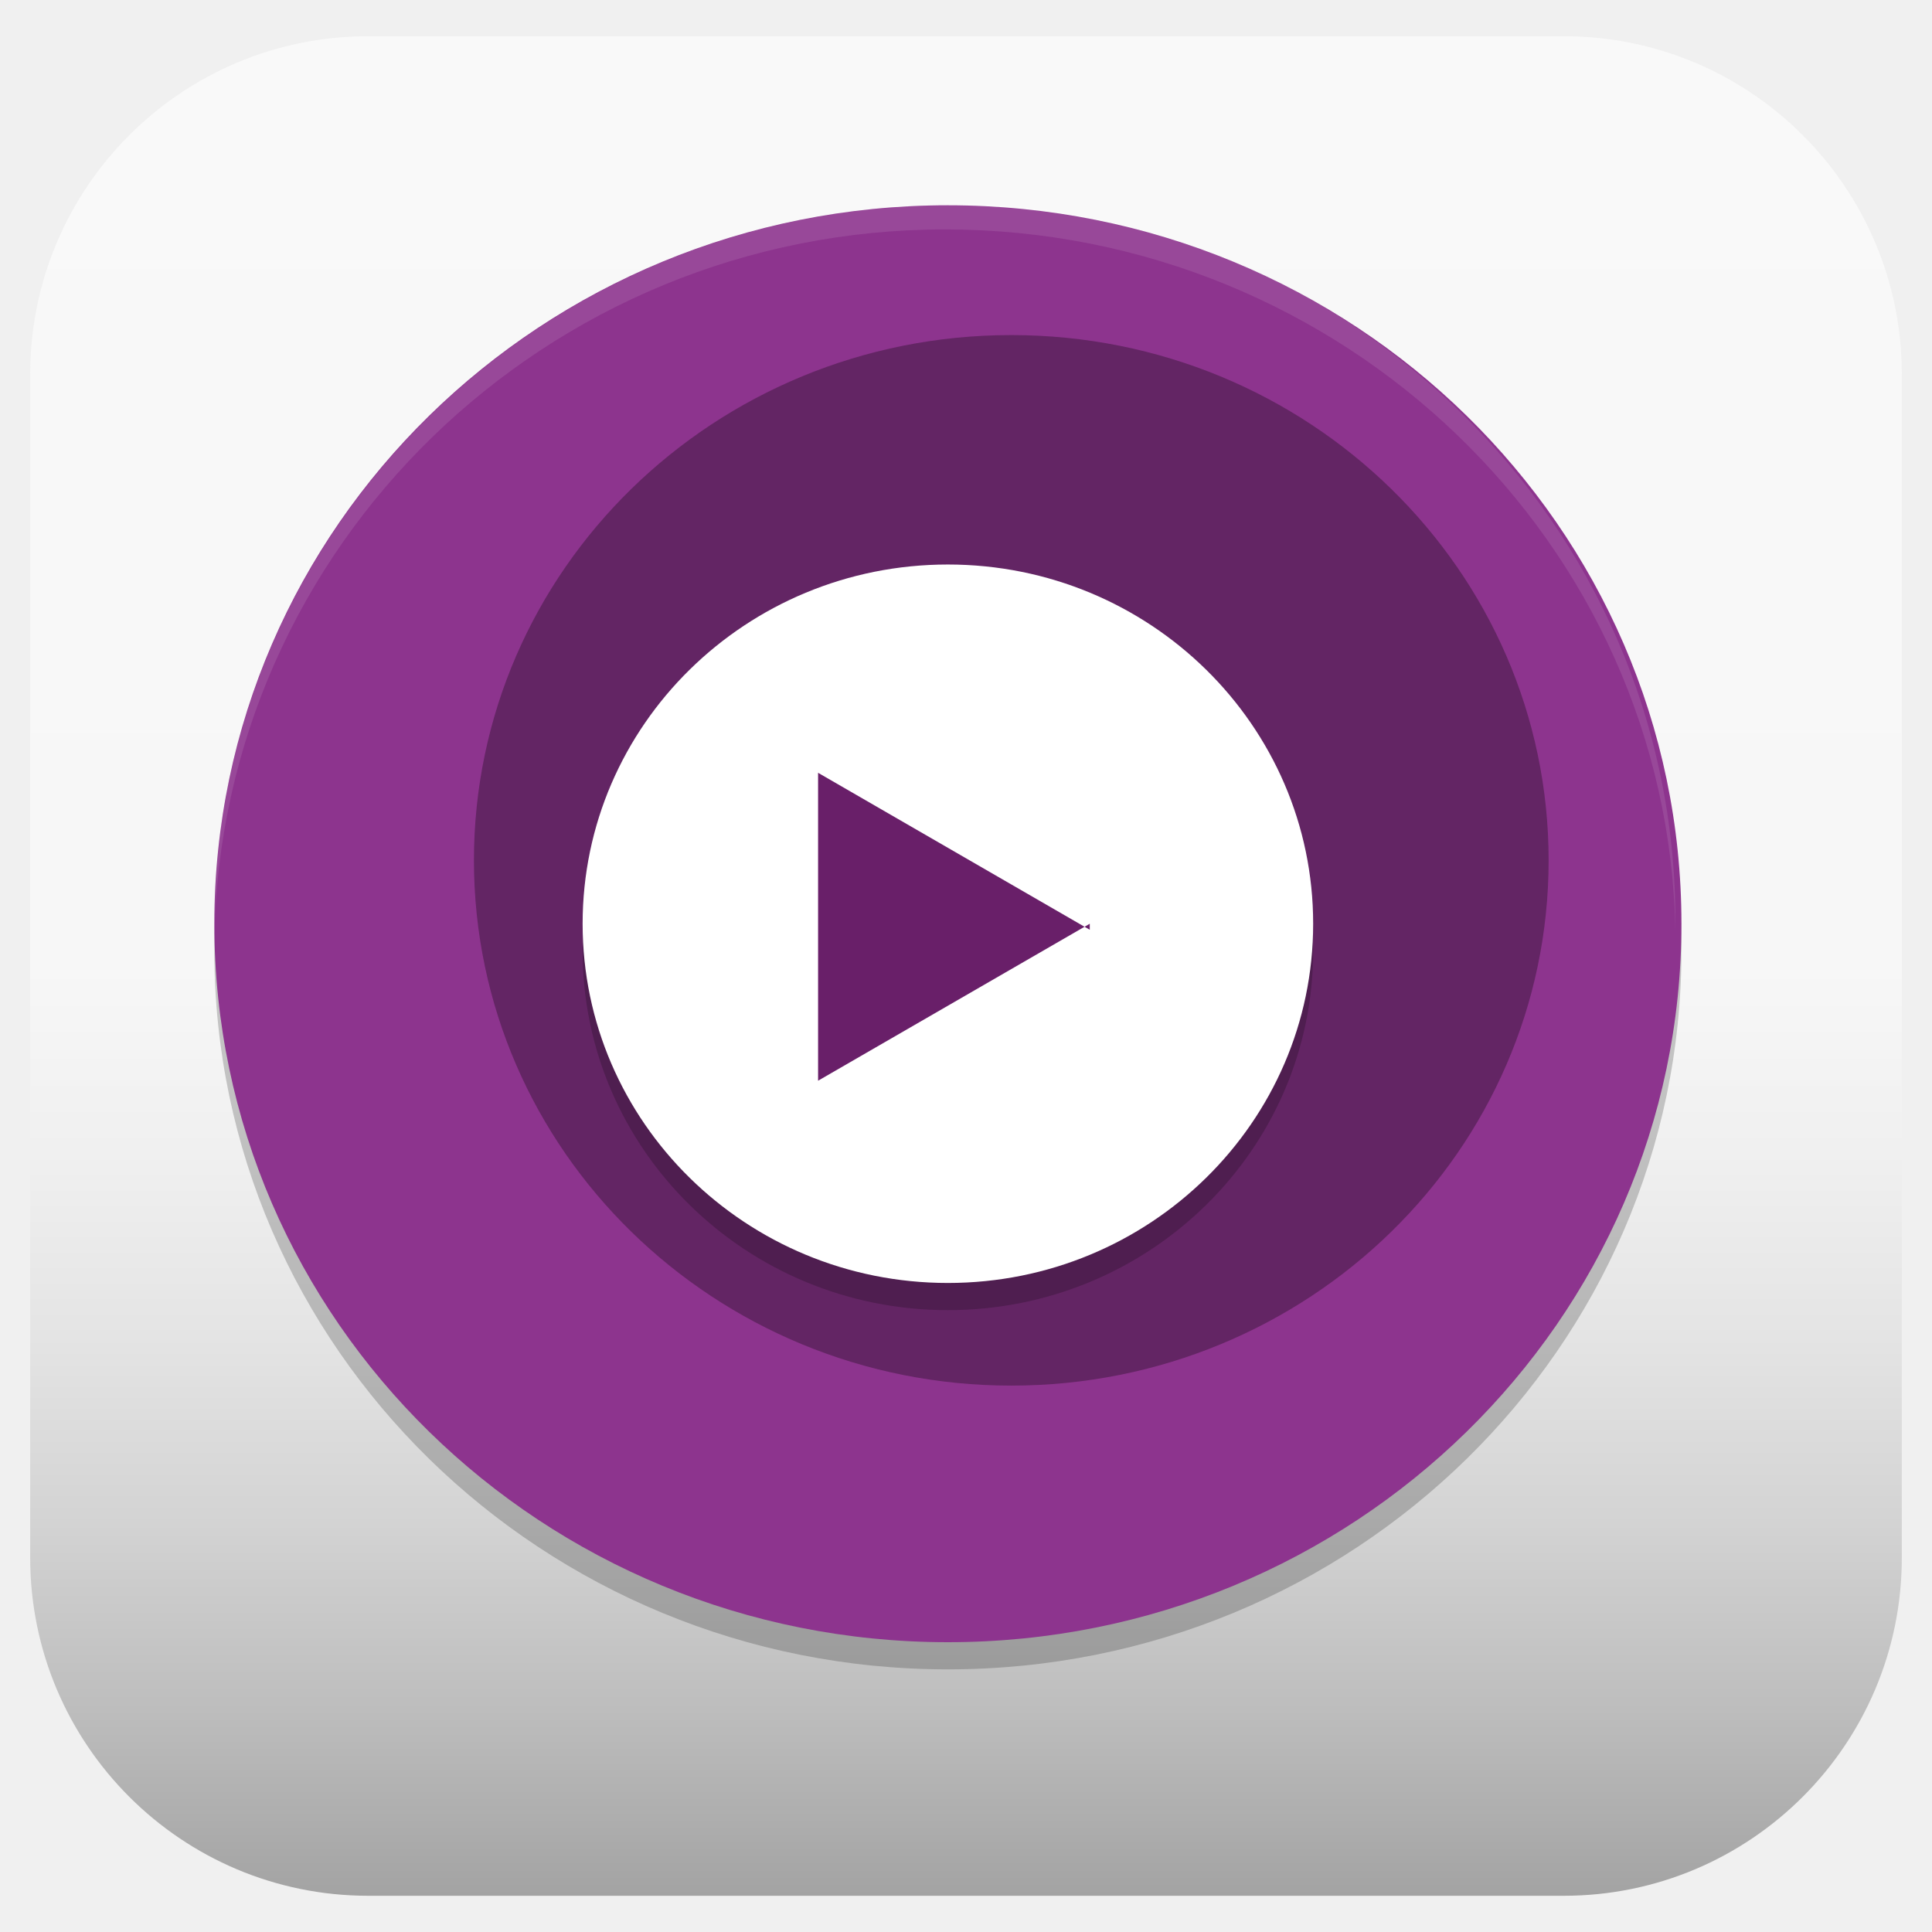
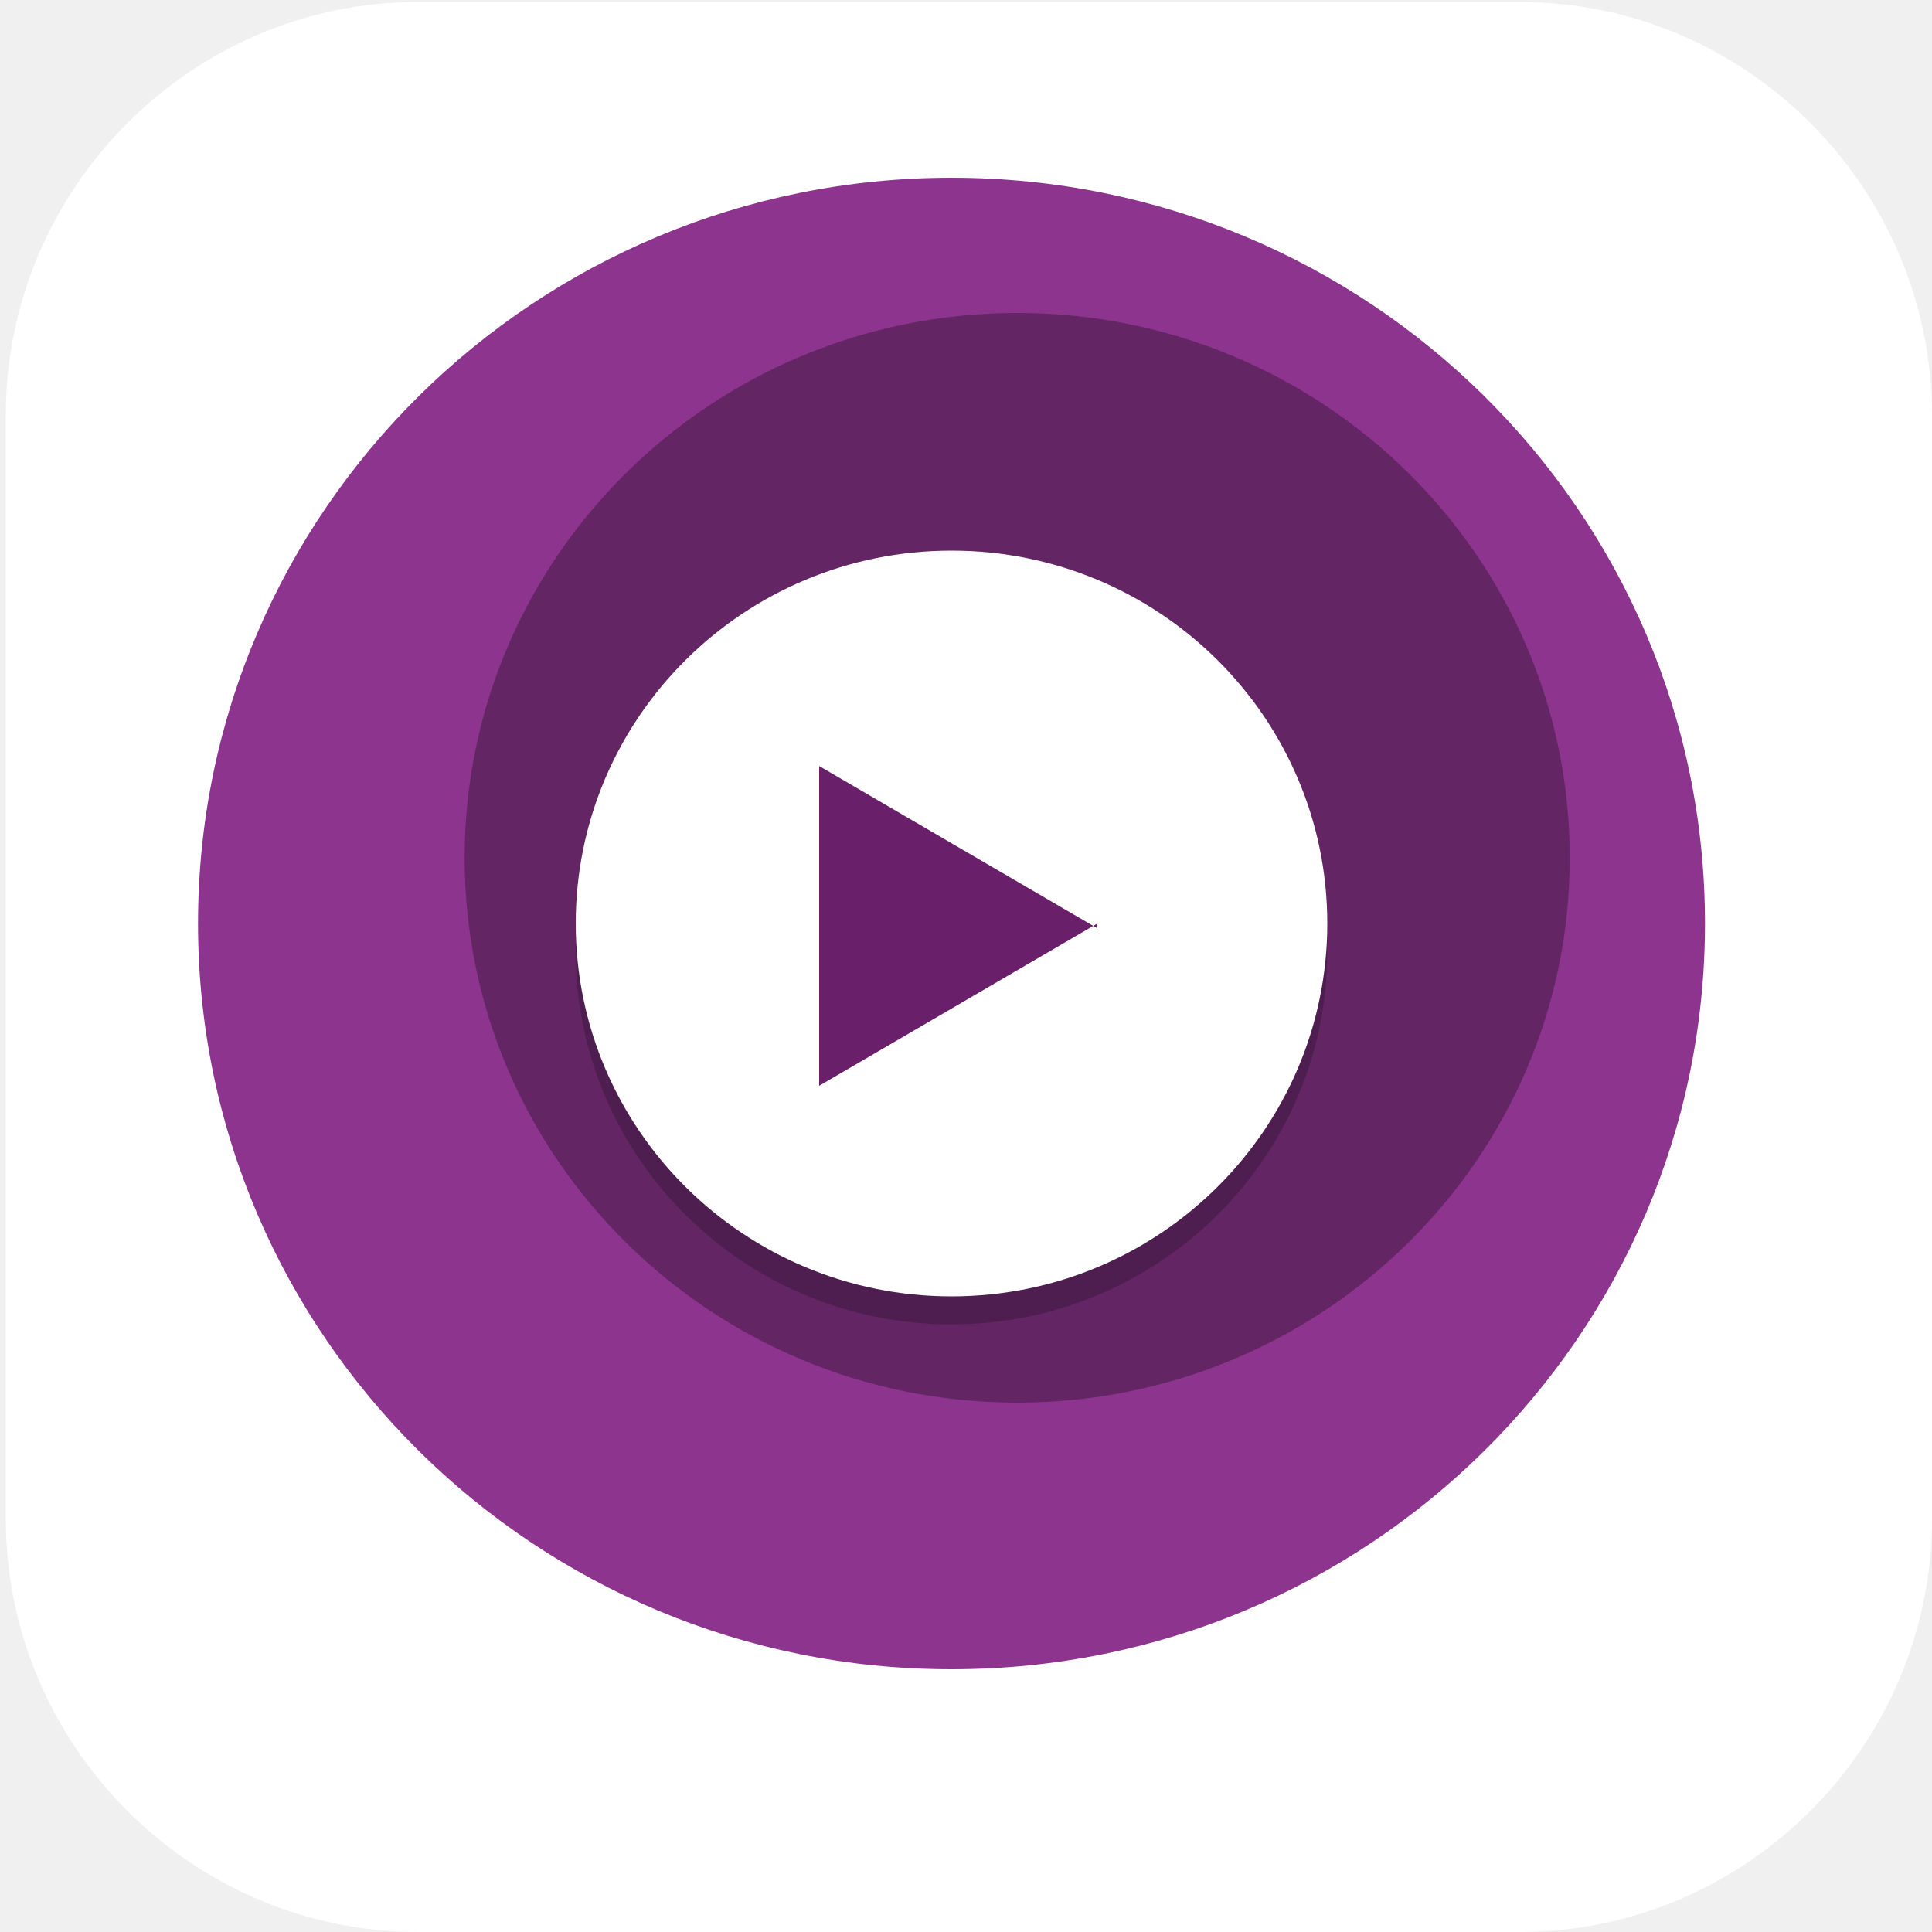
- <svg xmlns="http://www.w3.org/2000/svg" id="_图层_1" version="1.1" viewBox="0 0 64 64" width="48" height="48">
+ <svg xmlns="http://www.w3.org/2000/svg" id="_图层_1" version="1.1" viewBox="0 0 200 200" width="48" height="48">
  <defs>
    <style>
-       .st0, .st1 {
+       .st0 {
+         mask: url(#mask-1);
+       }
+ 
+       .st1, .st2, .st3, .st4, .st5, .st6 {
+         display: none;
+       }
+ 
+       .st1, .st2, .st7, .st8 {
+         isolation: isolate;
+       }
+ 
+       .st1, .st9, .st8 {
+         opacity: .2;
+       }
+ 
+       .st2 {
+         opacity: .1;
+       }
+ 
+       .st2, .st10, .st11 {
        fill: #fff;
      }

-       .st2 {
+       .st3 {
+         fill: #a448ba;
+       }
+ 
+       .st12 {
+         mask: url(#mask);
+       }
+ 
+       .st11, .st13, .st14, .st15 {
+         fill-rule: evenodd;
+       }
+ 
+       .st16 {
+         fill: none;
+       }
+ 
+       .st4 {
+         fill: url(#_未命名的渐变_16);
+       }
+ 
+       .st17 {
+         clip-path: url(#clippath-1);
+       }
+ 
+       .st18 {
        fill: #691f69;
      }

-       .st3 {
+       .st19 {
        fill: #8d348e;
      }

-       .st4 {
+       .st20 {
+         fill: url(#_未命名的渐变_13);
+       }
+ 
+       .st13 {
+         fill: #12121c;
+       }
+ 
+       .st14 {
+         fill: #c0bfbc;
+       }
+ 
+       .st7 {
        opacity: .3;
      }

-       .st4, .st5, .st1 {
-         isolation: isolate;
+       .st21 {
+         fill-opacity: .1;
      }

-       .st5 {
-         opacity: .2;
+       .st22 {
+         clip-path: url(#clippath);
      }

      .st6 {
-         fill: url(#_未命名的渐变_64);
-       }
- 
-       .st1 {
-         opacity: .1;
+         fill: url(#_未命名的渐变_14);
      }
    </style>
-     <linearGradient id="_未命名的渐变_64" data-name="未命名的渐变 64" x1="32" y1="1.2" x2="32" y2="62.8" gradientUnits="userSpaceOnUse">
+     <linearGradient id="_未命名的渐变_14" data-name="未命名的渐变 14" x1="305.9" y1="-98.4" x2="305.9" y2="-297.4" gradientTransform="translate(-206 -96) scale(1 -1)" gradientUnits="userSpaceOnUse">
+       <stop offset="0" stop-color="#edece9" />
+       <stop offset="1" stop-color="#fff" />
+     </linearGradient>
+     <radialGradient id="_未命名的渐变_13" data-name="未命名的渐变 13" cx="1430.9" cy="463.5" fx="1430.9" fy="463.5" r="156.4" gradientTransform="translate(-600.4 -536.8) rotate(77) scale(.5 -1.1) skewX(14.8)" gradientUnits="userSpaceOnUse">
+       <stop offset="0" stop-color="#dc8add" />
+       <stop offset="1" stop-color="#813d9c" />
+     </radialGradient>
+     <clipPath id="clippath">
+       <rect class="st16" x="-62.1" y="-39.9" width="432" height="268.3" />
+     </clipPath>
+     <mask id="mask" x="-44.1" y="-11.7" width="288" height="225.9" maskUnits="userSpaceOnUse">
+       <g id="d">
+         <rect class="st21" x="-44.1" y="-11.7" width="288" height="225.9" />
+       </g>
+     </mask>
+     <clipPath id="clippath-1">
+       <rect class="st16" x="-62.1" y="-39.9" width="432" height="268.3" />
+     </clipPath>
+     <mask id="mask-1" x="-44.1" y="-11.7" width="288" height="225.9" maskUnits="userSpaceOnUse">
+       <g id="f">
+         <rect class="st21" x="-44.1" y="-11.7" width="288" height="225.9" />
+       </g>
+     </mask>
+     <linearGradient id="_未命名的渐变_16" data-name="未命名的渐变 16" x1="817.2" y1="-590" x2="817.2" y2="-1122.7" gradientTransform="translate(-206 -221) scale(.4 -.4)" gradientUnits="userSpaceOnUse">
      <stop offset="0" stop-color="#f9f9f9" />
      <stop offset=".5" stop-color="#f7f7f7" />
      <stop offset=".6" stop-color="#f0f0f0" />
      <stop offset=".7" stop-color="#e4e4e4" />
      <stop offset=".8" stop-color="#d3d3d3" />
      <stop offset=".9" stop-color="#bdbdbd" />
      <stop offset="1" stop-color="#a3a3a3" />
      <stop offset="1" stop-color="#a1a1a1" />
    </linearGradient>
  </defs>
-   <rect class="st6" x="1" y="1.2" width="62" height="61.6" rx="11.2" ry="11.2" />
+   <path class="st10" d="M157.3,200H43.3c-23.5,0-42.7-19.3-42.7-42.8V43c0-23.5,19.2-42.8,42.7-42.8h114c23.5,0,42.7,19.3,42.7,42.8v114.2c0,23.5-19.2,42.8-42.7,42.8h0Z" />
+   <g class="st5">
+     <path class="st10" d="M184.1,110.5c0-12.2-5.3-23.8-14.6-31.9-9.1-7.9-21.3-11.4-33.4-9.5-4.4-15.7-17.6-27.6-34.1-30.7-16.3-2.8-32.9,3.9-42.3,17.2-5.6,7.8-8.6,17.1-8.4,26.7-18.3,3.4-30.9,19.7-29.2,37.8,1.1,18,16.3,32.2,34.8,32.5h90.3c.9,0,1.8-.2,2.5-.6,20.1-4,34.5-21.3,34.2-41.3l.2-.2Z" />
+   </g>
+   <g class="st5">
+     <path class="st6" d="M19,2.4h162c10,0,18,6.3,18,14.1l-.2,141.4-54,42.4H19.2c-10,0-18-6.3-18-14.1L.9,16.6c0-7.8,8-14.1,18-14.1Z" />
+     <path class="st20" d="M39.7,16.5h120.1c11.6,0,21,9.4,21,21v116.1c0,7.1-3.6,13.7-9.5,17.6l-17.3,11.3c-3.4,2.2-7.4,3.4-11.5,3.4H39.7c-11.6,0-21-9.4-21-21V37.6c0-11.6,9.4-21,21-21Z" />
+     <path class="st13" d="M168.6,58.4c-26.3-2.6-43.5,1.8-58.2,7.8,15-14.8,33.6-19.4,58.2-7.8Z" />
+     <path class="st13" d="M24.7,68.4c25-6.8,43-5.3,59-1.8-18.6-12-38.1-13.5-59,1.8Z" />
+     <g class="st22">
+       <g class="st12">
+         <path class="st13" d="M168.6,61.3c-26.3-2.6-43.5,1.8-58.2,7.8,15-14.8,33.6-19.4,58.2-7.8Z" />
+       </g>
+     </g>
+     <g class="st17">
+       <g class="st0">
+         <path class="st13" d="M24.7,71.3c25-6.8,43-5.3,59-1.8-18.6-12-38.1-13.5-59,1.8Z" />
+       </g>
+     </g>
+     <path class="st14" d="M180.8,77.6c-63.3,25.4-123.8,24.5-162.7,19.6v24.1c63.1,35.9,119.8,19.2,162.7-9.3v-34.5Z" />
+     <path class="st11" d="M180.8,77.6c-5.6,2.2-11.2,4.3-16.7,6.1,2.4,6.5,11.2,28.6,12.2,31.2,1.5-1,3-1.9,4.5-2.9v-34.5ZM160.1,85.1c-7.6,2.4-15,4.5-22.4,6.2-.6,4.2,8.4,30.2,11.2,38.2,9.6-4.1,18.7-9,27.3-14.4-1.7-3.9-10.9-25.1-16.1-29.9ZM133.4,92.2c-8.6,1.9-17.1,3.4-25.4,4.6-.2,9.1,4,35.7,5.2,43.2,12.4-2.1,24.3-5.7,35.6-10.5-2.9-7.8-12.2-32.9-15.5-37.2ZM113.3,140c-1.2-7.6-5.9-34.7-9.8-42.6-9.9,1.2-19.4,2-28.6,2.3-2.9,6.8-3.2,33.4-3.2,40.7,14.4,2.1,28.3,1.8,41.6-.4ZM71.7,140.4c0-7.2-.1-32.8-1.5-40.5-9.1.2-17.7,0-25.8-.3-3.1,5.4-5.7,23.5-6.8,31.3,11.7,4.8,23.1,7.9,34.2,9.5ZM18.1,97.2v24.1c6.5,3.7,13,6.9,19.4,9.5.8-7.8,2.7-25.6,2.8-31.5-8-.5-15.4-1.2-22.2-2.1Z" />
+     <path class="st10" d="M162.9,157.7c-10,0-18,6.3-18,14.1v28.2l54-42.4h-36Z" />
+   </g>
+   <g class="st5">
+     <path class="st1" d="M15.6,3.8h169.5c8.3,0,15,6.7,15,15v169.5c0,8.3-6.7,15-15,15H15.6c-8.3,0-15-6.7-15-15V18.7C.6,10.5,7.3,3.8,15.6,3.8Z" />
+     <path class="st3" d="M15.6.2h169.5c8.3,0,15,6.7,15,15v169.5c0,8.3-6.7,15-15,15H15.6c-8.3,0-15-6.7-15-15V15.2C.6,6.9,7.3.2,15.6.2Z" />
+     <g class="st9">
+       <path d="M152,42.9c-7.2,0-14.5,1.9-19.5,5.2l4.7,8.8c3.3-2.5,8.2-4,13-4,7,0,11,5.2,11,10.6h-13c-13.8-.1-19.4,5.1-19.4,12.7s5.7,13,16.3,13,13.7-1.9,16.1-5.8v5.4s13.9,0,13.9,0v-26.1c0-13.2-9.4-19.7-23.1-19.7h0ZM148.9,80.9c-4.6,0-7.4-2.1-7.4-5.2s1.9-4.3,8.1-4.2h11.6c0,0,0,2.6,0,2.6,0,4.2-7.9,6.9-12.3,6.9h0Z" />
+       <path d="M101.4,81c-1.7,1.4-2.8,1.9-4.3,1.9-2.2,0-2.9-1.4-2.9-5.7v-19.2c0-5.1-.5-8-1.9-10.3-2.1-3.5-8-5.4-13.8-5.4-9.2,0-16.4,4.8-16.4,11s1.9,4.2,4.2,4.2,4.4-2,4.4-4.1,0-.9-.2-1.6c-.2-.9-.3-1.7-.3-2.4,0-2.7,3.1-4.8,7-4.8s8.2,2.9,8.2,8.2v7.8c-13.4,4-17.4,5.1-21.6,8.8-2.1,2-3.5,5.3-3.5,8.6,0,6.2,4.3,10.5,10.2,10.5s9.1-2.1,15-7.2c.5,5.2,3.1,7.2,7.1,7.2s5.4-1.2,8.8-4.9v-2.6ZM85.4,75.4c0,3-.5,4-2.5,5.2-2.4,1.4-5.9,2.2-7.9,2.2-3.4,0-6.1-3.3-6.1-7.6v-.4c0-5.9,5.2-7.8,16.6-11.9v12.5Z" />
+       <path d="M154.6,117.7c-1.6-.1-3.6.4-6,1.7s-4.9,3.2-7.4,5.7c-2.5,2.5-4.8,5.5-7,9-2.1,3.5-3.6,7.5-4.6,11.8-.8,3.2-1,5.9-.8,8.3.2,2.3.7,4.1,1.5,5.6.8,1.4,1.7,2.4,2.8,3.1,1.1.7,2.1,1.1,3.1,1.1,2.1-.1,4.2-.6,6.2-1.4,1.8-.7,3.7-1.8,5.7-3.3,2-1.6,3.8-3.7,5.5-6.6,0,1.9,0,3.5.3,4.8.3,1.3.7,2.3,1,3.1.4.9.9,1.6,1.6,2.1.6.4,1.4.7,2.2.8.8.2,1.7.3,2.6.2,1,0,1.9-.2,2.8-.5.9-.3,1.7-.6,2.4-1.1,1-.7,2.3-1.9,3.8-3.6,1.6-1.8,3.2-3.7,4.8-5.7,1.7-2.1,3.3-4.2,4.8-6.3,1.5-2.1,2.8-3.9,3.7-5.3.8-1.1,1.3-2.1,1.5-3,.2-.8.2-1.5-.1-1.9-.3-.4-.7-.6-1.2-.4-.6,0-1.1.4-1.7,1.1-.4.6-1.1,1.5-2.1,2.7-.9,1.2-1.9,2.6-3.1,4.1-1.2,1.6-2.5,3.2-3.8,4.9-1.3,1.6-2.6,3.1-3.8,4.6-1.2,1.3-2.4,2.5-3.5,3.4-1.1.8-2,1.3-2.7,1.3s-1.5-.2-2-.5c-.4-.4-.7-1-.9-1.6-.2-.6-.3-1.3-.4-2,0-.8,0-1.5.1-2.1.2-1.1.4-1.9.5-2.7.1-.7.2-1.3.3-1.8.1-.6.2-1.1.3-1.6.1-.6.3-1.2.4-1.8.7-3.3,1.2-5.9,1.7-8,.4-2.1.7-3.7.9-4.9.2-1.2.3-2,.3-2.4s0-.8-.1-1c-.1,0-.4-.1-.8-.1s-.9,0-1.6.1c-.6,0-1.4.2-2.4.4,1.5-2.3,2-4.1,1.7-5.4-.3-1.4-.9-2.5-1.9-3.2-1.2-.8-2.7-1.3-4.6-1.7h0ZM152.2,124.3c.3,0,.5.1.7.3.2.3.3.7.4,1.2,0,.4,0,1-.1,1.8,0,.7-.4,1.6-.9,2.8.6-.1,1.1-.2,1.7-.3.6,0,1-.2,1.4-.3.4-.1.8-.2,1.1-.3.3,0,.3.5.1,1.7-.1,1.1-.4,2.6-.7,4.4-.3,1.8-.8,3.6-1.2,5.5-.5,1.9-.9,3.6-1.2,5,0,.4-.4.9-.9,1.7-.5.8-1.1,1.6-2,2.5-.8.9-1.7,1.8-2.7,2.7-1,.8-2,1.6-3,2.1-1,.5-1.9.8-2.9.8-1,0-1.8-.4-2.6-1.2-.4-.4-.7-1.3-.8-2.7-.1-1.4-.1-3,.1-4.9.3-1.8.7-3.8,1.4-5.8.6-2.1,1.5-4.1,2.5-5.9,2.5-4.5,4.7-7.5,6.6-9.1,1.5-1.3,2.6-1.9,3.4-1.9h0Z" />
+       <path class="st15" d="M70.9,117.7c-5.3,0-5.3,7.8,0,7.7h19.4s.6,0,1.1.4c.6.3,1,.4,1.1,1.8h0s.5,11.9.5,11.9c-.9-.3-1.5-.5-1.5-.5h-.5c0-.1-18.1-.1-18.1-.1-8.5,0-11.6,8.4-11.6,8.4l-.2.6v2.6c0,5.8,2.8,9.9,5.8,11.7,3,1.8,6,1.8,6,1.8h14.9l6.6-4.2v.6c.2,5.3,8.3,4.8,7.9-.5l-2-32.7h0c-.3-4-2.9-6.8-5.1-8.1-2.2-1.2-4.4-1.3-4.4-1.3h-.1s-19.7,0-19.7,0ZM72.9,146.5h16.9c.2,0,1,.3,2,.9,1.1.7,1.7,1,1.8,2.3l.3,1.1-8.4,5.4h-12.6s-.9,0-1.8-.6c-1-.6-2.1-1.4-2.1-5.2v-1.5c.2-.6,1-2.4,3.9-2.4Z" />
+     </g>
+     <g>
+       <path class="st10" d="M152,39.4c-7.2,0-14.5,1.9-19.5,5.2l4.7,8.8c3.3-2.5,8.2-4,13-4,7,0,11,5.2,11,10.6h-13c-13.8-.1-19.4,5.1-19.4,12.7s5.7,13,16.3,13,13.7-1.9,16.1-5.8v5.4s13.9,0,13.9,0v-26.1c0-13.2-9.4-19.7-23.1-19.7h0ZM148.9,77.4c-4.6,0-7.4-2.1-7.4-5.2s1.9-4.3,8.1-4.2h11.6c0,0,0,2.6,0,2.6,0,4.2-7.9,6.9-12.3,6.9h0Z" />
+       <path class="st10" d="M101.4,77.4c-1.7,1.4-2.8,1.9-4.3,1.9-2.2,0-2.9-1.4-2.9-5.7v-19.2c0-5.1-.5-8-1.9-10.3-2.1-3.5-8-5.4-13.8-5.4-9.2,0-16.4,4.8-16.4,11s1.9,4.2,4.2,4.2,4.4-2,4.4-4.1,0-.9-.2-1.6c-.2-.9-.3-1.7-.3-2.4,0-2.7,3.1-4.8,7-4.8s8.2,2.9,8.2,8.2v7.8c-13.4,4-17.4,5.1-21.6,8.8-2.1,2-3.5,5.3-3.5,8.6,0,6.2,4.3,10.5,10.2,10.5s9.1-2.1,15-7.2c.5,5.2,3.1,7.2,7.1,7.2s5.4-1.2,8.8-4.9v-2.6ZM85.4,71.8c0,3-.5,4-2.5,5.2-2.4,1.4-5.9,2.2-7.9,2.2-3.4,0-6.1-3.3-6.1-7.6v-.4c0-5.9,5.2-7.8,16.6-11.9v12.5Z" />
+       <path class="st10" d="M154.6,114.1c-1.6-.1-3.6.4-6,1.7s-4.9,3.2-7.4,5.7c-2.5,2.5-4.8,5.5-7,9-2.1,3.5-3.6,7.5-4.6,11.8-.8,3.2-1,5.9-.8,8.3.2,2.3.7,4.1,1.5,5.6.8,1.4,1.7,2.4,2.8,3.1,1.1.7,2.1,1.1,3.1,1.1,2.1-.1,4.2-.6,6.2-1.4,1.8-.7,3.7-1.8,5.7-3.3,2-1.6,3.8-3.7,5.5-6.6,0,1.9,0,3.5.3,4.8.3,1.3.7,2.3,1,3.1.4.9.9,1.6,1.6,2.1.6.4,1.4.7,2.2.8.8.2,1.7.3,2.6.2,1,0,1.9-.2,2.8-.5.9-.3,1.7-.6,2.4-1.1,1-.7,2.3-1.9,3.8-3.6,1.6-1.8,3.2-3.7,4.8-5.7,1.7-2.1,3.3-4.2,4.8-6.3,1.5-2.1,2.8-3.9,3.7-5.3.8-1.1,1.3-2.1,1.5-3,.2-.8.2-1.5-.1-1.9-.3-.4-.7-.6-1.2-.4-.6,0-1.1.4-1.7,1.1-.4.6-1.1,1.5-2.1,2.7-.9,1.2-1.9,2.6-3.1,4.1-1.2,1.6-2.5,3.2-3.8,4.9-1.3,1.6-2.6,3.1-3.8,4.6-1.2,1.3-2.4,2.5-3.5,3.4-1.1.8-2,1.3-2.7,1.3s-1.5-.2-2-.5c-.4-.4-.7-1-.9-1.6-.2-.6-.3-1.3-.4-2,0-.8,0-1.5.1-2.1.2-1.1.4-1.9.5-2.7.1-.7.2-1.3.3-1.8.1-.6.2-1.1.3-1.6.1-.6.3-1.2.4-1.8.7-3.3,1.2-5.9,1.7-8,.4-2.1.7-3.7.9-4.9.2-1.2.3-2,.3-2.4s0-.8-.1-1c-.1,0-.4-.1-.8-.1s-.9,0-1.6.1c-.6,0-1.4.2-2.4.4,1.5-2.3,2-4.1,1.7-5.4-.3-1.4-.9-2.5-1.9-3.2-1.2-.8-2.7-1.3-4.6-1.7h0ZM152.2,120.8c.3,0,.5.1.7.3.2.3.3.7.4,1.2,0,.4,0,1-.1,1.8,0,.7-.4,1.6-.9,2.8.6-.1,1.1-.2,1.7-.3.6,0,1-.2,1.4-.3.4-.1.8-.2,1.1-.3.3,0,.3.5.1,1.7-.1,1.1-.4,2.6-.7,4.4-.3,1.8-.8,3.6-1.2,5.5-.5,1.9-.9,3.6-1.2,5,0,.4-.4.9-.9,1.7-.5.8-1.1,1.6-2,2.5-.8.9-1.7,1.8-2.7,2.7-1,.8-2,1.6-3,2.1-1,.5-1.9.8-2.9.8-1,0-1.8-.4-2.6-1.2-.4-.4-.7-1.3-.8-2.7-.1-1.4-.1-3,.1-4.9.3-1.8.7-3.8,1.4-5.8.6-2.1,1.5-4.1,2.5-5.9,2.5-4.5,4.7-7.5,6.6-9.1,1.5-1.3,2.6-1.9,3.4-1.9h0Z" />
+       <path class="st11" d="M70.9,114.1c-5.3,0-5.3,7.8,0,7.7h19.4s.6,0,1.1.4c.6.3,1,.4,1.1,1.8h0s.5,11.9.5,11.9c-.9-.3-1.5-.5-1.5-.5h-.5c0-.1-18.1-.1-18.1-.1-8.5,0-11.6,8.4-11.6,8.4l-.2.6v2.6c0,5.8,2.8,9.9,5.8,11.7,3,1.8,6,1.8,6,1.8h14.9l6.6-4.2v.6c.2,5.3,8.3,4.8,7.9-.5l-2-32.7h0c-.3-4-2.9-6.8-5.1-8.1-2.2-1.2-4.4-1.3-4.4-1.3h-.1s-19.7,0-19.7,0ZM72.9,143h16.9c.2,0,1,.3,2,.9,1.1.7,1.7,1,1.8,2.3l.3,1.1-8.4,5.4h-12.6s-.9,0-1.8-.6c-1-.6-2.1-1.4-2.1-5.2v-1.5c.2-.6,1-2.4,3.9-2.4Z" />
+     </g>
+     <path class="st7" d="M39.8.2c-8.3,0-39.5,11.3-39.2,41.4L0,156.5c-1.5-.7,6.7,43.9,39.8,43.1h0V.2h0Z" />
+     <path class="st2" d="M15.6.2C7.3.2.6,6.9.6,15.1v3.6C.6,10.4,7.3,3.8,15.6,3.8h169.5c8.3,0,15,6.7,15,14.9v-3.6c0-8.3-6.7-14.9-15-14.9H15.6Z" />
+   </g>
  <g>
-     <ellipse class="st5" cx="31.4" cy="31.5" rx="24.3" ry="23.8" />
-     <ellipse class="st3" cx="31.4" cy="30.6" rx="24.3" ry="23.8" />
-     <ellipse class="st4" cx="33.5" cy="28.5" rx="17.8" ry="17.4" />
-     <ellipse class="st5" cx="31.4" cy="31.5" rx="12.1" ry="11.9" />
-     <ellipse class="st0" cx="31.4" cy="30.6" rx="12.1" ry="11.9" />
-     <path class="st2" d="M36.1,30.6l-4.5,2.6-4.5,2.6v-10.2l4.5,2.6,4.5,2.6Z" />
-     <path class="st1" d="M31.4,6.8c-13.4,0-24.3,10.7-24.3,23.8,0,.2,0,.3,0,.5.2-13,11-23.5,24.2-23.5,13.2,0,24,10.4,24.2,23.3,0-.1,0-.2,0-.4,0-13.2-10.9-23.8-24.3-23.8Z" />
+     <path class="st4" d="M36.9.2h127.2c19.9,0,36,16.3,36,36.3v127.1c0,20.1-16.1,36.3-36,36.3H36.9c-19.9,0-36-16.3-36-36.3V36.6C.9,16.5,17,.2,36.9.2Z" />
+     <g>
+       <ellipse class="st1" cx="98.5" cy="98.5" rx="78" ry="77.2" />
+       <ellipse class="st19" cx="98.5" cy="95.6" rx="78" ry="77.2" />
+       <ellipse class="st7" cx="105.3" cy="88.8" rx="57.2" ry="56.4" />
+       <ellipse class="st8" cx="98.5" cy="98.5" rx="38.9" ry="38.6" />
+       <ellipse class="st10" cx="98.5" cy="95.6" rx="38.9" ry="38.6" />
+       <path class="st18" d="M113.6,95.6l-14.4,8.4-14.4,8.4v-33.1l14.4,8.4,14.4,8.4v-.6Z" />
+       <path class="st2" d="M98.5,18.4c-43,0-78,34.7-78,77.2v1.6c.6-42.2,35.3-76.2,77.7-76.2s77.1,33.7,77.7,75.6v-1.3c0-42.8-35-77.2-78-77.2l.6.3Z" />
+     </g>
  </g>
</svg>
